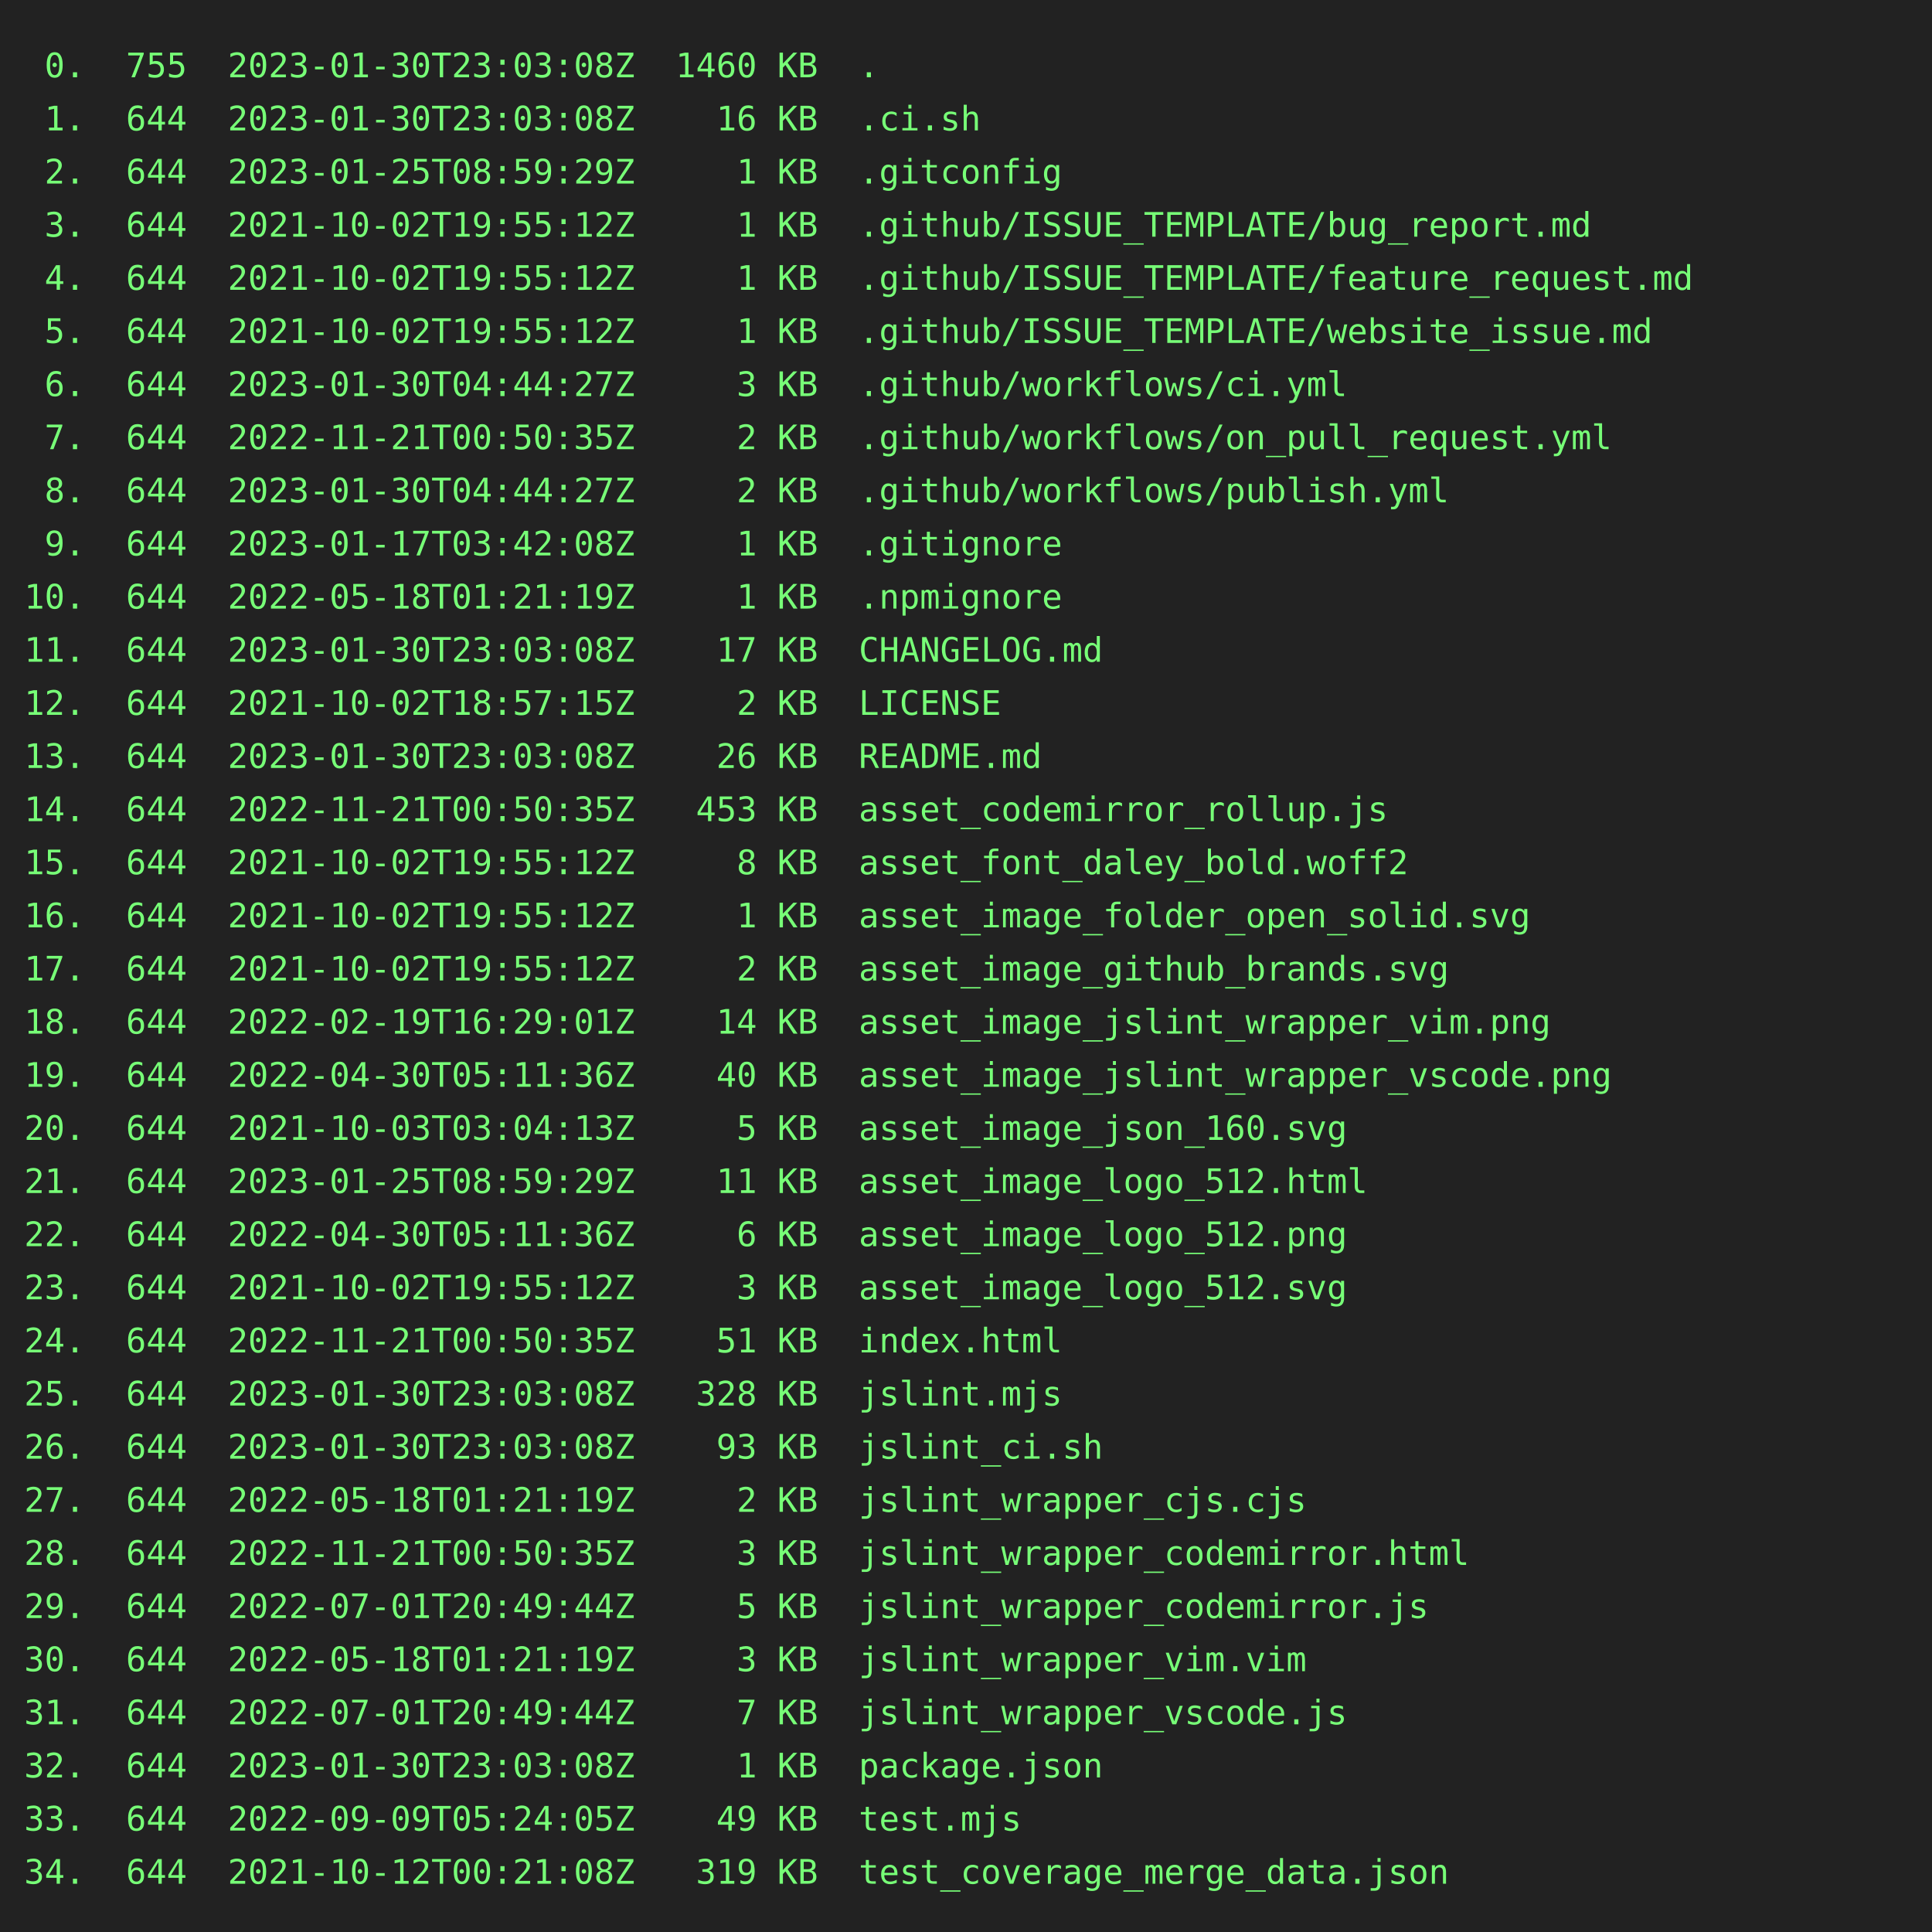
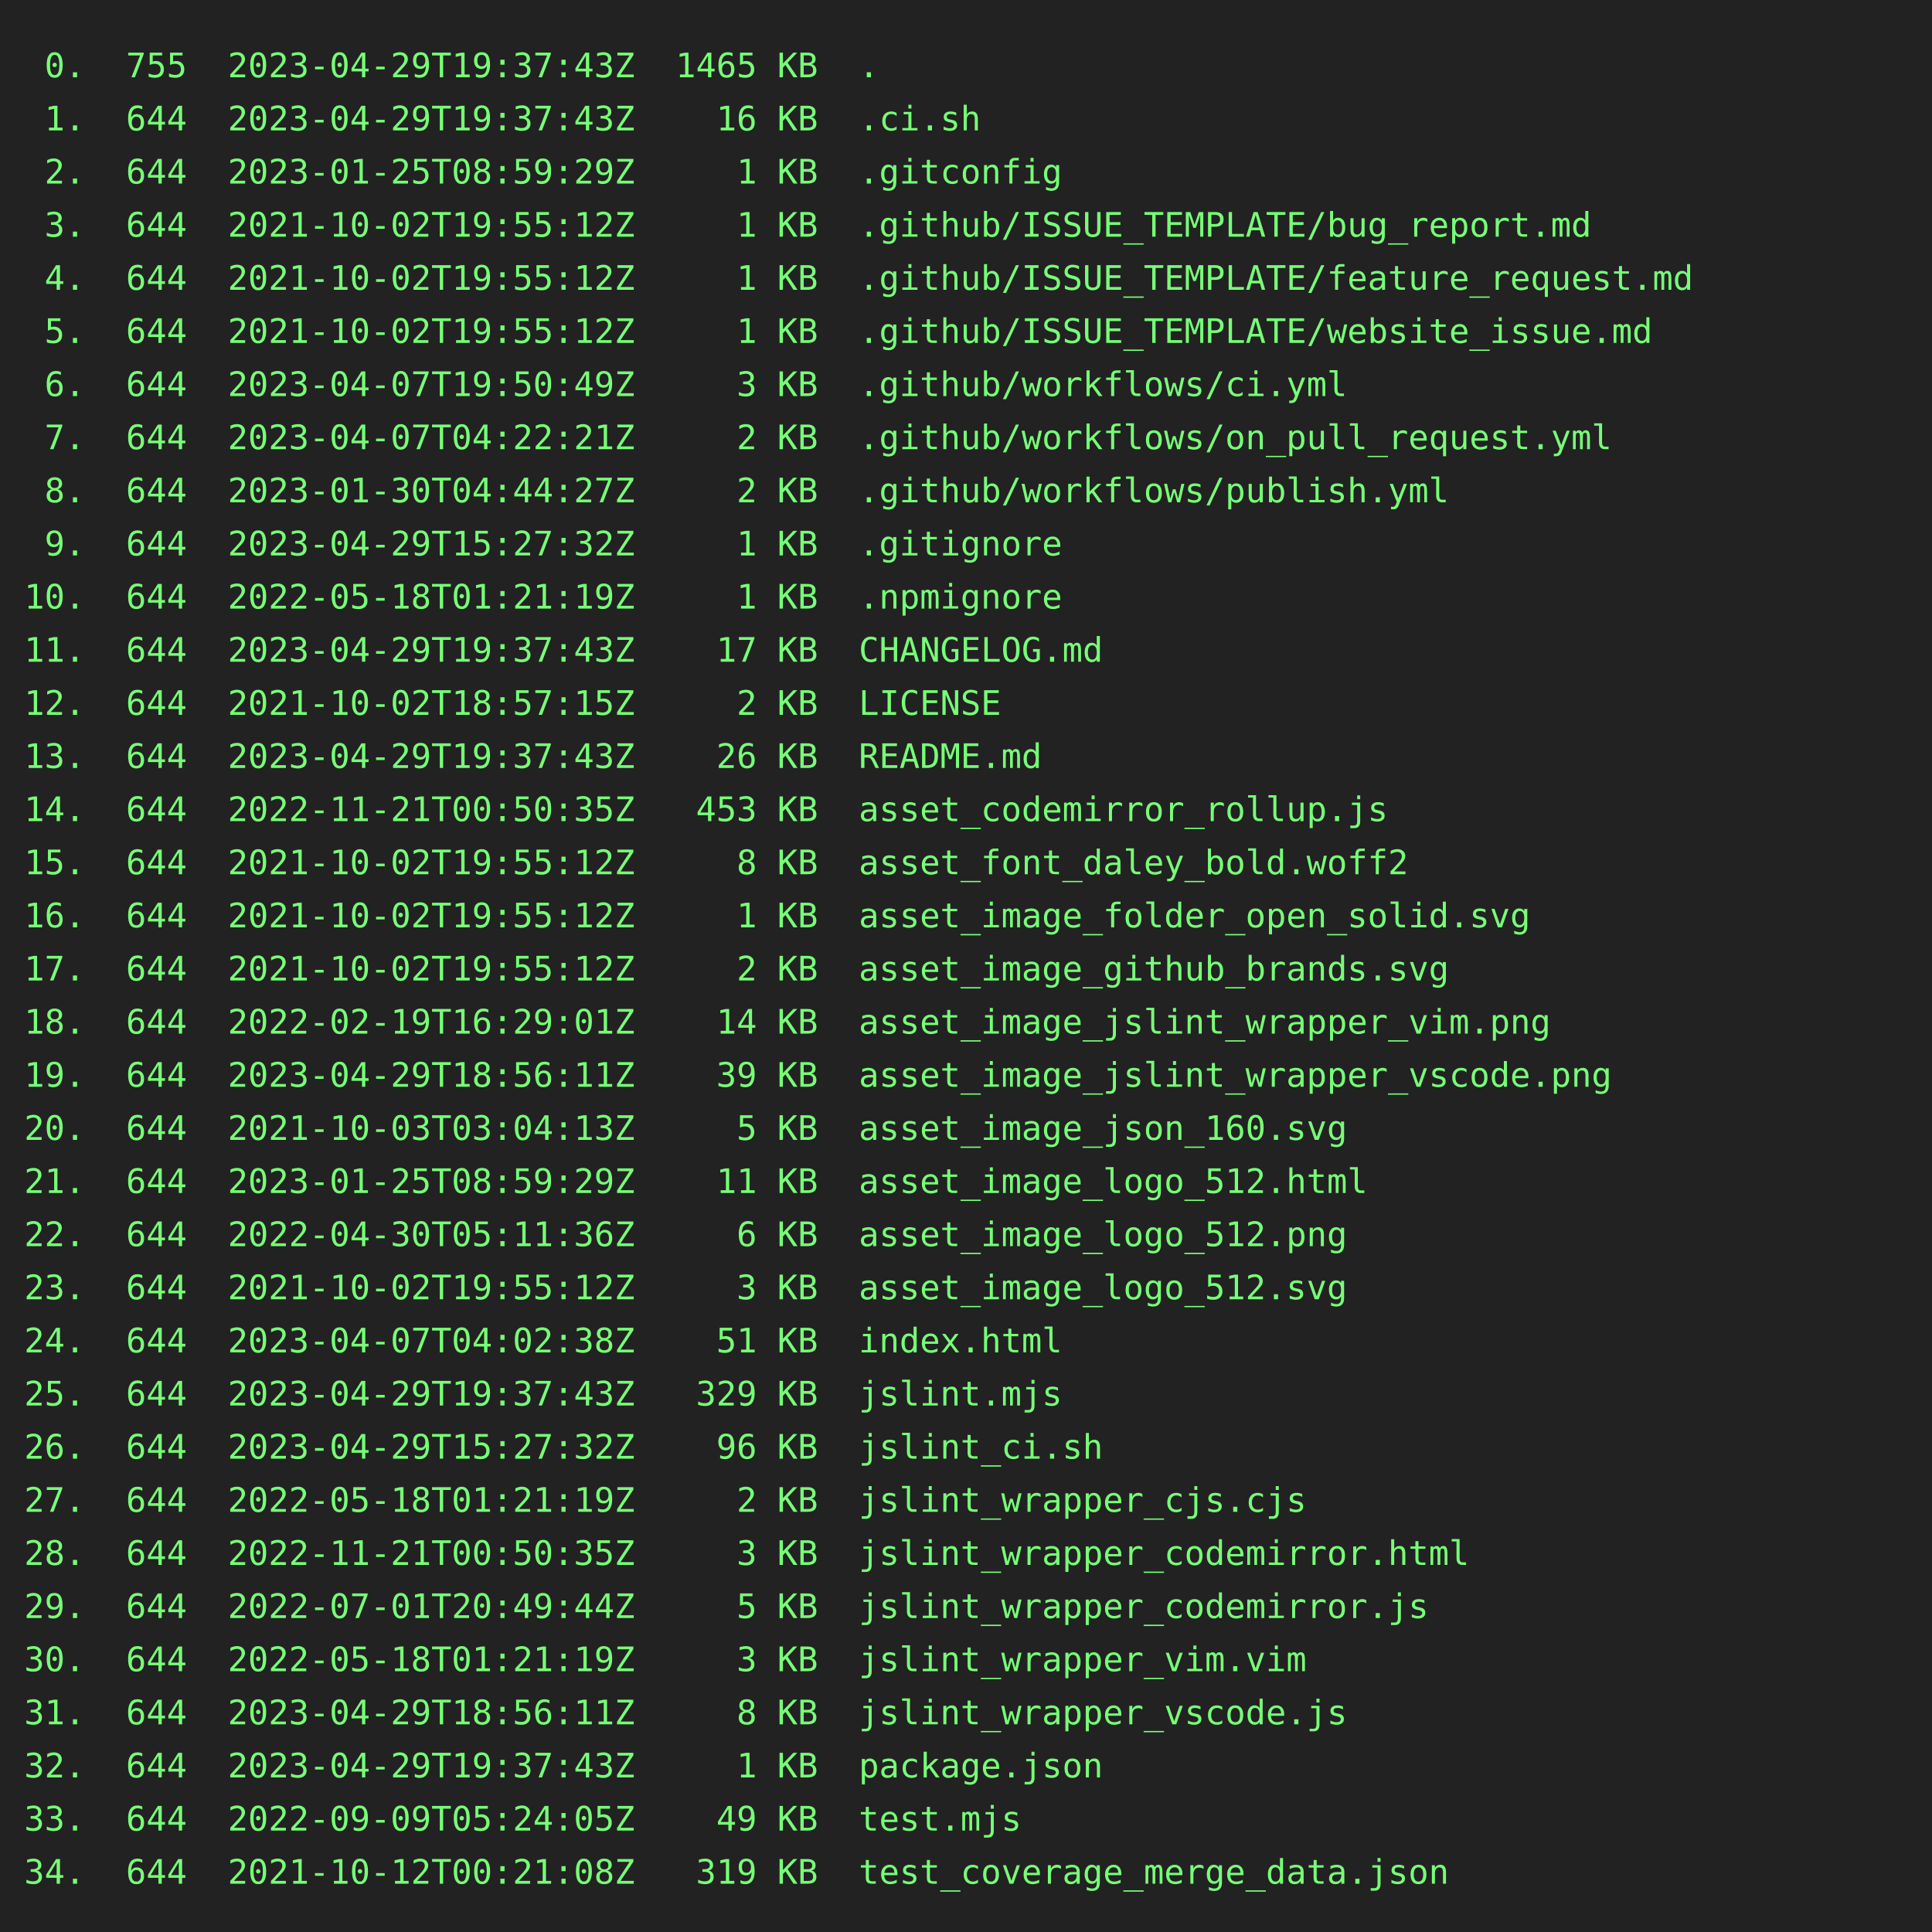
<svg xmlns="http://www.w3.org/2000/svg" height="800" width="800">
  <rect height="800" fill="#222" width="800" />
  <text fill="#7f7" font-family="consolas, menlo, monospace" font-size="14" xml:space="preserve">
-     <tspan lengthAdjust="spacingAndGlyphs" textLength="768" x="10" y="32"> 0.  755  2023-01-30T23:03:08Z  1460 KB  .                                                       </tspan>
-     <tspan lengthAdjust="spacingAndGlyphs" textLength="768" x="10" y="54"> 1.  644  2023-01-30T23:03:08Z    16 KB  .ci.sh                                                  </tspan>
+     <tspan lengthAdjust="spacingAndGlyphs" textLength="768" x="10" y="32"> 0.  755  2023-04-29T19:37:43Z  1465 KB  .                                                       </tspan>
+     <tspan lengthAdjust="spacingAndGlyphs" textLength="768" x="10" y="54"> 1.  644  2023-04-29T19:37:43Z    16 KB  .ci.sh                                                  </tspan>
    <tspan lengthAdjust="spacingAndGlyphs" textLength="768" x="10" y="76"> 2.  644  2023-01-25T08:59:29Z     1 KB  .gitconfig                                              </tspan>
    <tspan lengthAdjust="spacingAndGlyphs" textLength="768" x="10" y="98"> 3.  644  2021-10-02T19:55:12Z     1 KB  .github/ISSUE_TEMPLATE/bug_report.md                    </tspan>
    <tspan lengthAdjust="spacingAndGlyphs" textLength="768" x="10" y="120"> 4.  644  2021-10-02T19:55:12Z     1 KB  .github/ISSUE_TEMPLATE/feature_request.md               </tspan>
    <tspan lengthAdjust="spacingAndGlyphs" textLength="768" x="10" y="142"> 5.  644  2021-10-02T19:55:12Z     1 KB  .github/ISSUE_TEMPLATE/website_issue.md                 </tspan>
-     <tspan lengthAdjust="spacingAndGlyphs" textLength="768" x="10" y="164"> 6.  644  2023-01-30T04:44:27Z     3 KB  .github/workflows/ci.yml                                </tspan>
-     <tspan lengthAdjust="spacingAndGlyphs" textLength="768" x="10" y="186"> 7.  644  2022-11-21T00:50:35Z     2 KB  .github/workflows/on_pull_request.yml                   </tspan>
+     <tspan lengthAdjust="spacingAndGlyphs" textLength="768" x="10" y="164"> 6.  644  2023-04-07T19:50:49Z     3 KB  .github/workflows/ci.yml                                </tspan>
+     <tspan lengthAdjust="spacingAndGlyphs" textLength="768" x="10" y="186"> 7.  644  2023-04-07T04:22:21Z     2 KB  .github/workflows/on_pull_request.yml                   </tspan>
    <tspan lengthAdjust="spacingAndGlyphs" textLength="768" x="10" y="208"> 8.  644  2023-01-30T04:44:27Z     2 KB  .github/workflows/publish.yml                           </tspan>
-     <tspan lengthAdjust="spacingAndGlyphs" textLength="768" x="10" y="230"> 9.  644  2023-01-17T03:42:08Z     1 KB  .gitignore                                              </tspan>
+     <tspan lengthAdjust="spacingAndGlyphs" textLength="768" x="10" y="230"> 9.  644  2023-04-29T15:27:32Z     1 KB  .gitignore                                              </tspan>
    <tspan lengthAdjust="spacingAndGlyphs" textLength="768" x="10" y="252">10.  644  2022-05-18T01:21:19Z     1 KB  .npmignore                                              </tspan>
-     <tspan lengthAdjust="spacingAndGlyphs" textLength="768" x="10" y="274">11.  644  2023-01-30T23:03:08Z    17 KB  CHANGELOG.md                                            </tspan>
+     <tspan lengthAdjust="spacingAndGlyphs" textLength="768" x="10" y="274">11.  644  2023-04-29T19:37:43Z    17 KB  CHANGELOG.md                                            </tspan>
    <tspan lengthAdjust="spacingAndGlyphs" textLength="768" x="10" y="296">12.  644  2021-10-02T18:57:15Z     2 KB  LICENSE                                                 </tspan>
-     <tspan lengthAdjust="spacingAndGlyphs" textLength="768" x="10" y="318">13.  644  2023-01-30T23:03:08Z    26 KB  README.md                                               </tspan>
+     <tspan lengthAdjust="spacingAndGlyphs" textLength="768" x="10" y="318">13.  644  2023-04-29T19:37:43Z    26 KB  README.md                                               </tspan>
    <tspan lengthAdjust="spacingAndGlyphs" textLength="768" x="10" y="340">14.  644  2022-11-21T00:50:35Z   453 KB  asset_codemirror_rollup.js                              </tspan>
    <tspan lengthAdjust="spacingAndGlyphs" textLength="768" x="10" y="362">15.  644  2021-10-02T19:55:12Z     8 KB  asset_font_daley_bold.woff2                             </tspan>
    <tspan lengthAdjust="spacingAndGlyphs" textLength="768" x="10" y="384">16.  644  2021-10-02T19:55:12Z     1 KB  asset_image_folder_open_solid.svg                       </tspan>
    <tspan lengthAdjust="spacingAndGlyphs" textLength="768" x="10" y="406">17.  644  2021-10-02T19:55:12Z     2 KB  asset_image_github_brands.svg                           </tspan>
    <tspan lengthAdjust="spacingAndGlyphs" textLength="768" x="10" y="428">18.  644  2022-02-19T16:29:01Z    14 KB  asset_image_jslint_wrapper_vim.png                      </tspan>
-     <tspan lengthAdjust="spacingAndGlyphs" textLength="768" x="10" y="450">19.  644  2022-04-30T05:11:36Z    40 KB  asset_image_jslint_wrapper_vscode.png                   </tspan>
+     <tspan lengthAdjust="spacingAndGlyphs" textLength="768" x="10" y="450">19.  644  2023-04-29T18:56:11Z    39 KB  asset_image_jslint_wrapper_vscode.png                   </tspan>
    <tspan lengthAdjust="spacingAndGlyphs" textLength="768" x="10" y="472">20.  644  2021-10-03T03:04:13Z     5 KB  asset_image_json_160.svg                                </tspan>
    <tspan lengthAdjust="spacingAndGlyphs" textLength="768" x="10" y="494">21.  644  2023-01-25T08:59:29Z    11 KB  asset_image_logo_512.html                               </tspan>
    <tspan lengthAdjust="spacingAndGlyphs" textLength="768" x="10" y="516">22.  644  2022-04-30T05:11:36Z     6 KB  asset_image_logo_512.png                                </tspan>
    <tspan lengthAdjust="spacingAndGlyphs" textLength="768" x="10" y="538">23.  644  2021-10-02T19:55:12Z     3 KB  asset_image_logo_512.svg                                </tspan>
-     <tspan lengthAdjust="spacingAndGlyphs" textLength="768" x="10" y="560">24.  644  2022-11-21T00:50:35Z    51 KB  index.html                                              </tspan>
-     <tspan lengthAdjust="spacingAndGlyphs" textLength="768" x="10" y="582">25.  644  2023-01-30T23:03:08Z   328 KB  jslint.mjs                                              </tspan>
-     <tspan lengthAdjust="spacingAndGlyphs" textLength="768" x="10" y="604">26.  644  2023-01-30T23:03:08Z    93 KB  jslint_ci.sh                                            </tspan>
+     <tspan lengthAdjust="spacingAndGlyphs" textLength="768" x="10" y="560">24.  644  2023-04-07T04:02:38Z    51 KB  index.html                                              </tspan>
+     <tspan lengthAdjust="spacingAndGlyphs" textLength="768" x="10" y="582">25.  644  2023-04-29T19:37:43Z   329 KB  jslint.mjs                                              </tspan>
+     <tspan lengthAdjust="spacingAndGlyphs" textLength="768" x="10" y="604">26.  644  2023-04-29T15:27:32Z    96 KB  jslint_ci.sh                                            </tspan>
    <tspan lengthAdjust="spacingAndGlyphs" textLength="768" x="10" y="626">27.  644  2022-05-18T01:21:19Z     2 KB  jslint_wrapper_cjs.cjs                                  </tspan>
    <tspan lengthAdjust="spacingAndGlyphs" textLength="768" x="10" y="648">28.  644  2022-11-21T00:50:35Z     3 KB  jslint_wrapper_codemirror.html                          </tspan>
    <tspan lengthAdjust="spacingAndGlyphs" textLength="768" x="10" y="670">29.  644  2022-07-01T20:49:44Z     5 KB  jslint_wrapper_codemirror.js                            </tspan>
    <tspan lengthAdjust="spacingAndGlyphs" textLength="768" x="10" y="692">30.  644  2022-05-18T01:21:19Z     3 KB  jslint_wrapper_vim.vim                                  </tspan>
-     <tspan lengthAdjust="spacingAndGlyphs" textLength="768" x="10" y="714">31.  644  2022-07-01T20:49:44Z     7 KB  jslint_wrapper_vscode.js                                </tspan>
-     <tspan lengthAdjust="spacingAndGlyphs" textLength="768" x="10" y="736">32.  644  2023-01-30T23:03:08Z     1 KB  package.json                                            </tspan>
+     <tspan lengthAdjust="spacingAndGlyphs" textLength="768" x="10" y="714">31.  644  2023-04-29T18:56:11Z     8 KB  jslint_wrapper_vscode.js                                </tspan>
+     <tspan lengthAdjust="spacingAndGlyphs" textLength="768" x="10" y="736">32.  644  2023-04-29T19:37:43Z     1 KB  package.json                                            </tspan>
    <tspan lengthAdjust="spacingAndGlyphs" textLength="768" x="10" y="758">33.  644  2022-09-09T05:24:05Z    49 KB  test.mjs                                                </tspan>
    <tspan lengthAdjust="spacingAndGlyphs" textLength="768" x="10" y="780">34.  644  2021-10-12T00:21:08Z   319 KB  test_coverage_merge_data.json                           </tspan>
  </text>
</svg>
